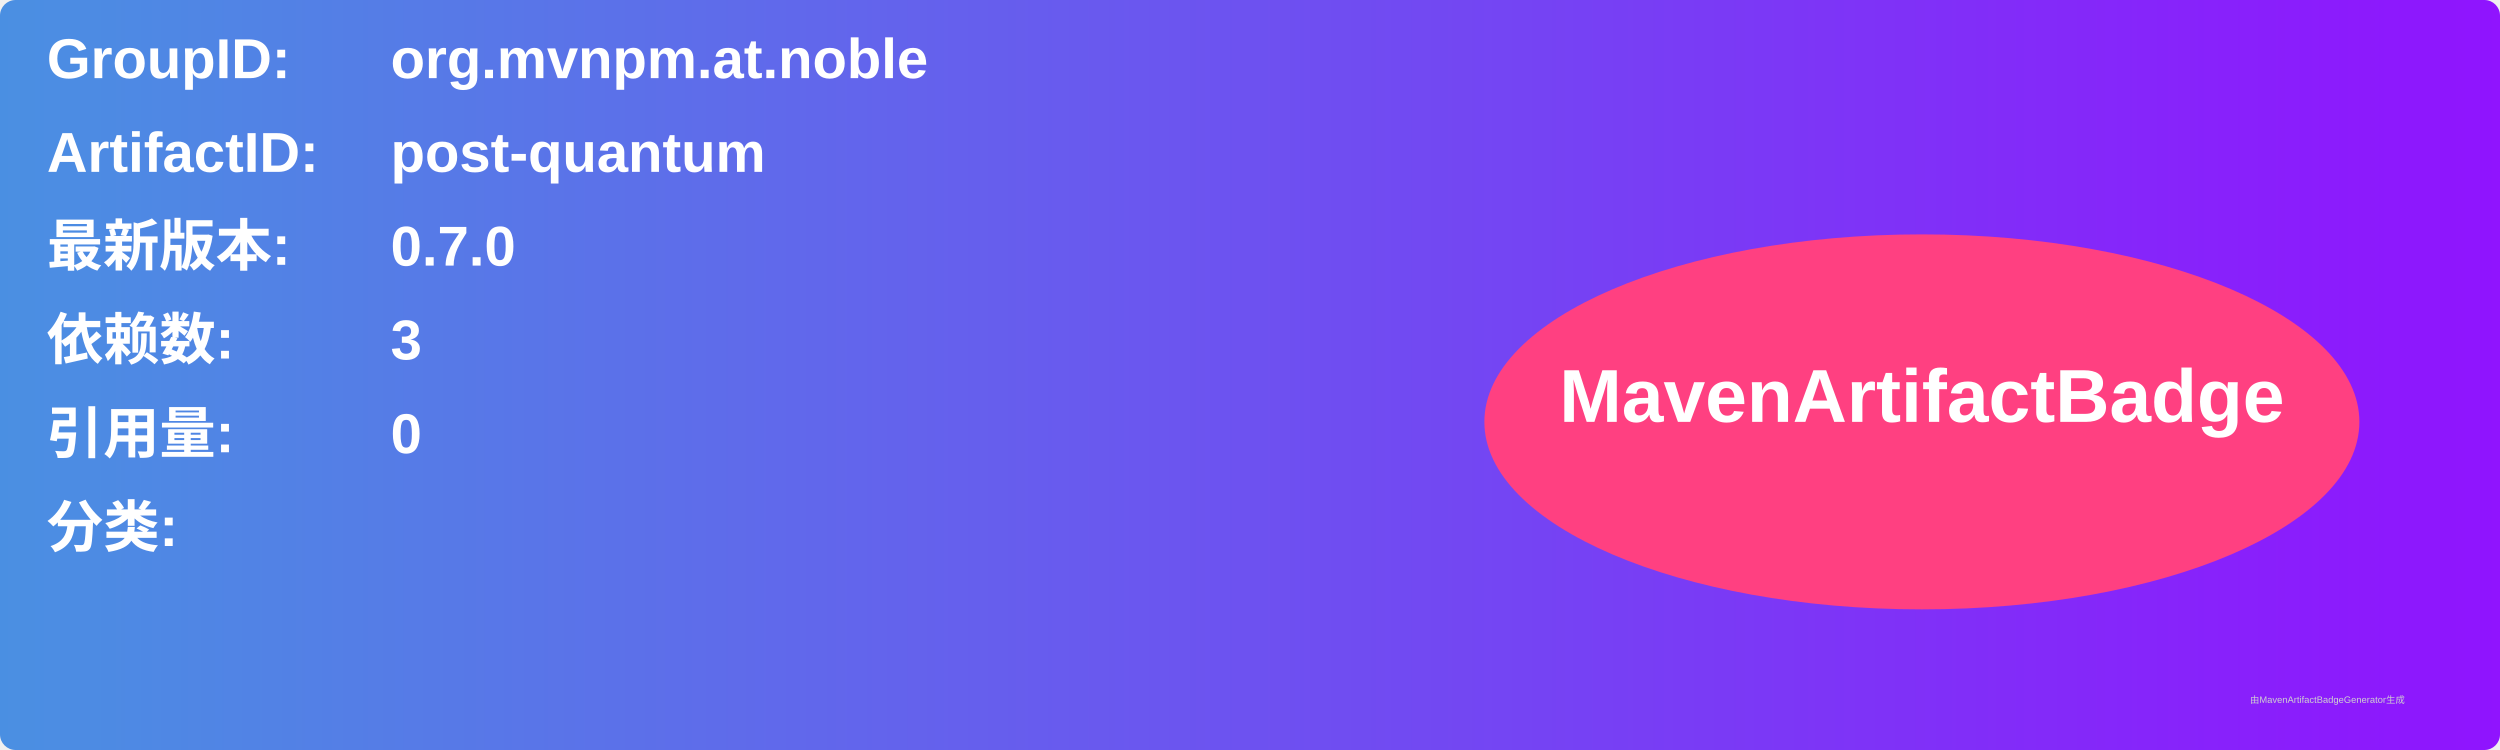
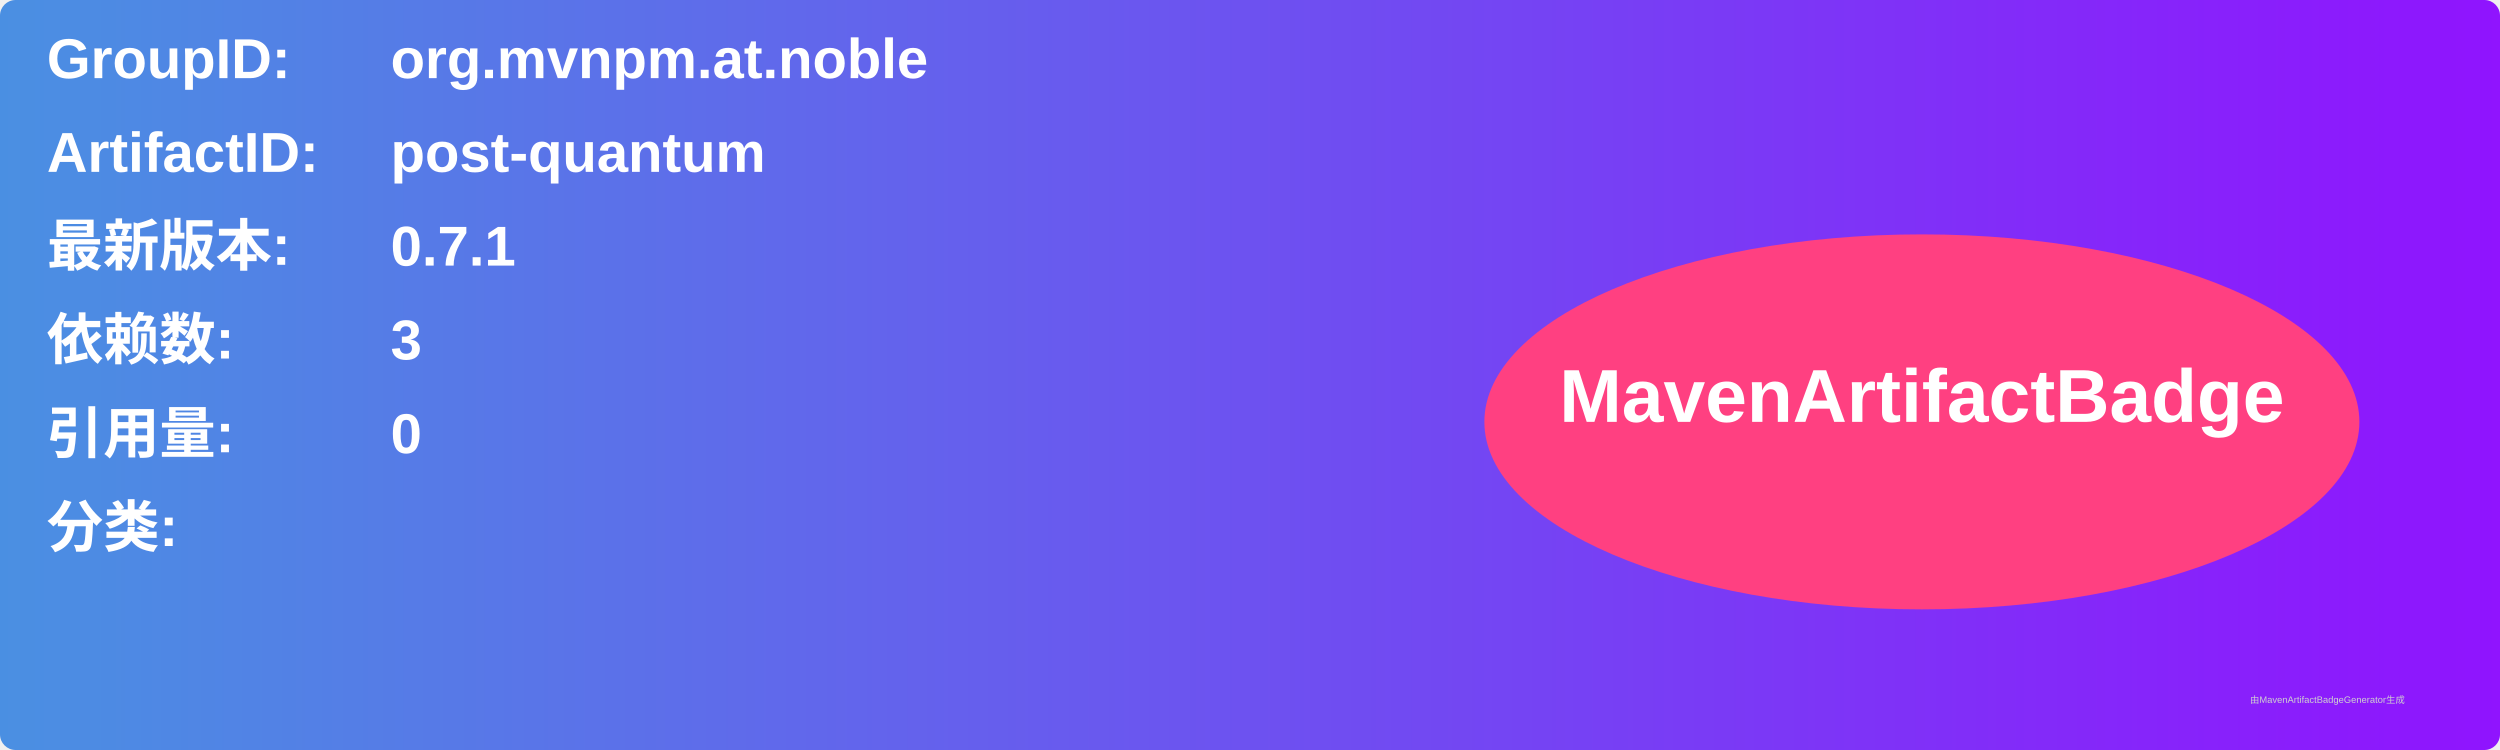
<svg xmlns="http://www.w3.org/2000/svg" width="800" height="240" viewBox="0 0 800 240">
  <linearGradient id="grad" x1="0%" y1="0%" x2="100%" y2="0%">
    <stop offset="0%" stop-color="#4a90e2" />
    <stop offset="100%" stop-color="#9013fe" />
  </linearGradient>
  <rect width="100%" height="100%" rx="5" ry="5" fill="url(#grad)" />
  <g transform="translate(15, 15)">
    <text x="0" y="10" font-family="Arial" font-size="18" fill="white" font-weight="bold" width="260">GroupID:</text>
    <text x="110" y="10" font-family="Arial" font-size="18" fill="white" font-weight="bold" width="460">org.mvnpm.at.noble</text>
    <text x="0" y="40" font-family="Arial" font-size="18" fill="white" font-weight="bold" width="260">ArtifactID:</text>
    <text x="110" y="40" font-family="Arial" font-size="18" fill="white" font-weight="bold" width="460">post-quantum</text>
    <text x="0" y="70" font-family="Arial" font-size="18" fill="white" font-weight="bold">最新版本:</text>
    <text x="110" y="70" font-family="Arial" font-size="18" fill="white" font-weight="bold">
-       <tspan font-weight="bold">0.7.0</tspan>
+       <tspan font-weight="bold">0.7.1</tspan>
    </text>
    <text x="0" y="100" font-family="Arial" font-size="18" fill="white" font-weight="bold">依赖数: </text>
    <text x="110" y="100" font-family="Arial" font-size="18" fill="white">
      <tspan font-weight="bold">3</tspan>
    </text>
    <text x="0" y="130" font-family="Arial" font-size="18" fill="white" font-weight="bold">引用量: </text>
    <text x="110" y="130" font-family="Arial" font-size="18" fill="white">
      <tspan font-weight="bold">0</tspan>
    </text>
    <text x="0" y="160" font-family="Arial" font-size="18" fill="white" font-weight="bold">分类:</text>
    <text x="10" y="190" font-family="Arial" font-size="10" fill="white">
      <tspan font-weight="bold" />
    </text>
    <ellipse cx="600" cy="120" rx="140" ry="60" fill="#ff4081" />
    <text x="600" y="120" text-anchor="middle" font-family="Arial" font-size="24" fill="white" font-weight="bold">MavenArtifactBadge</text>
  </g>
  <text x="720" y="225" font-family="Arial" font-size="3" fill="#d0d0d0">由MavenArtifactBadgeGenerator生成</text>
</svg>
